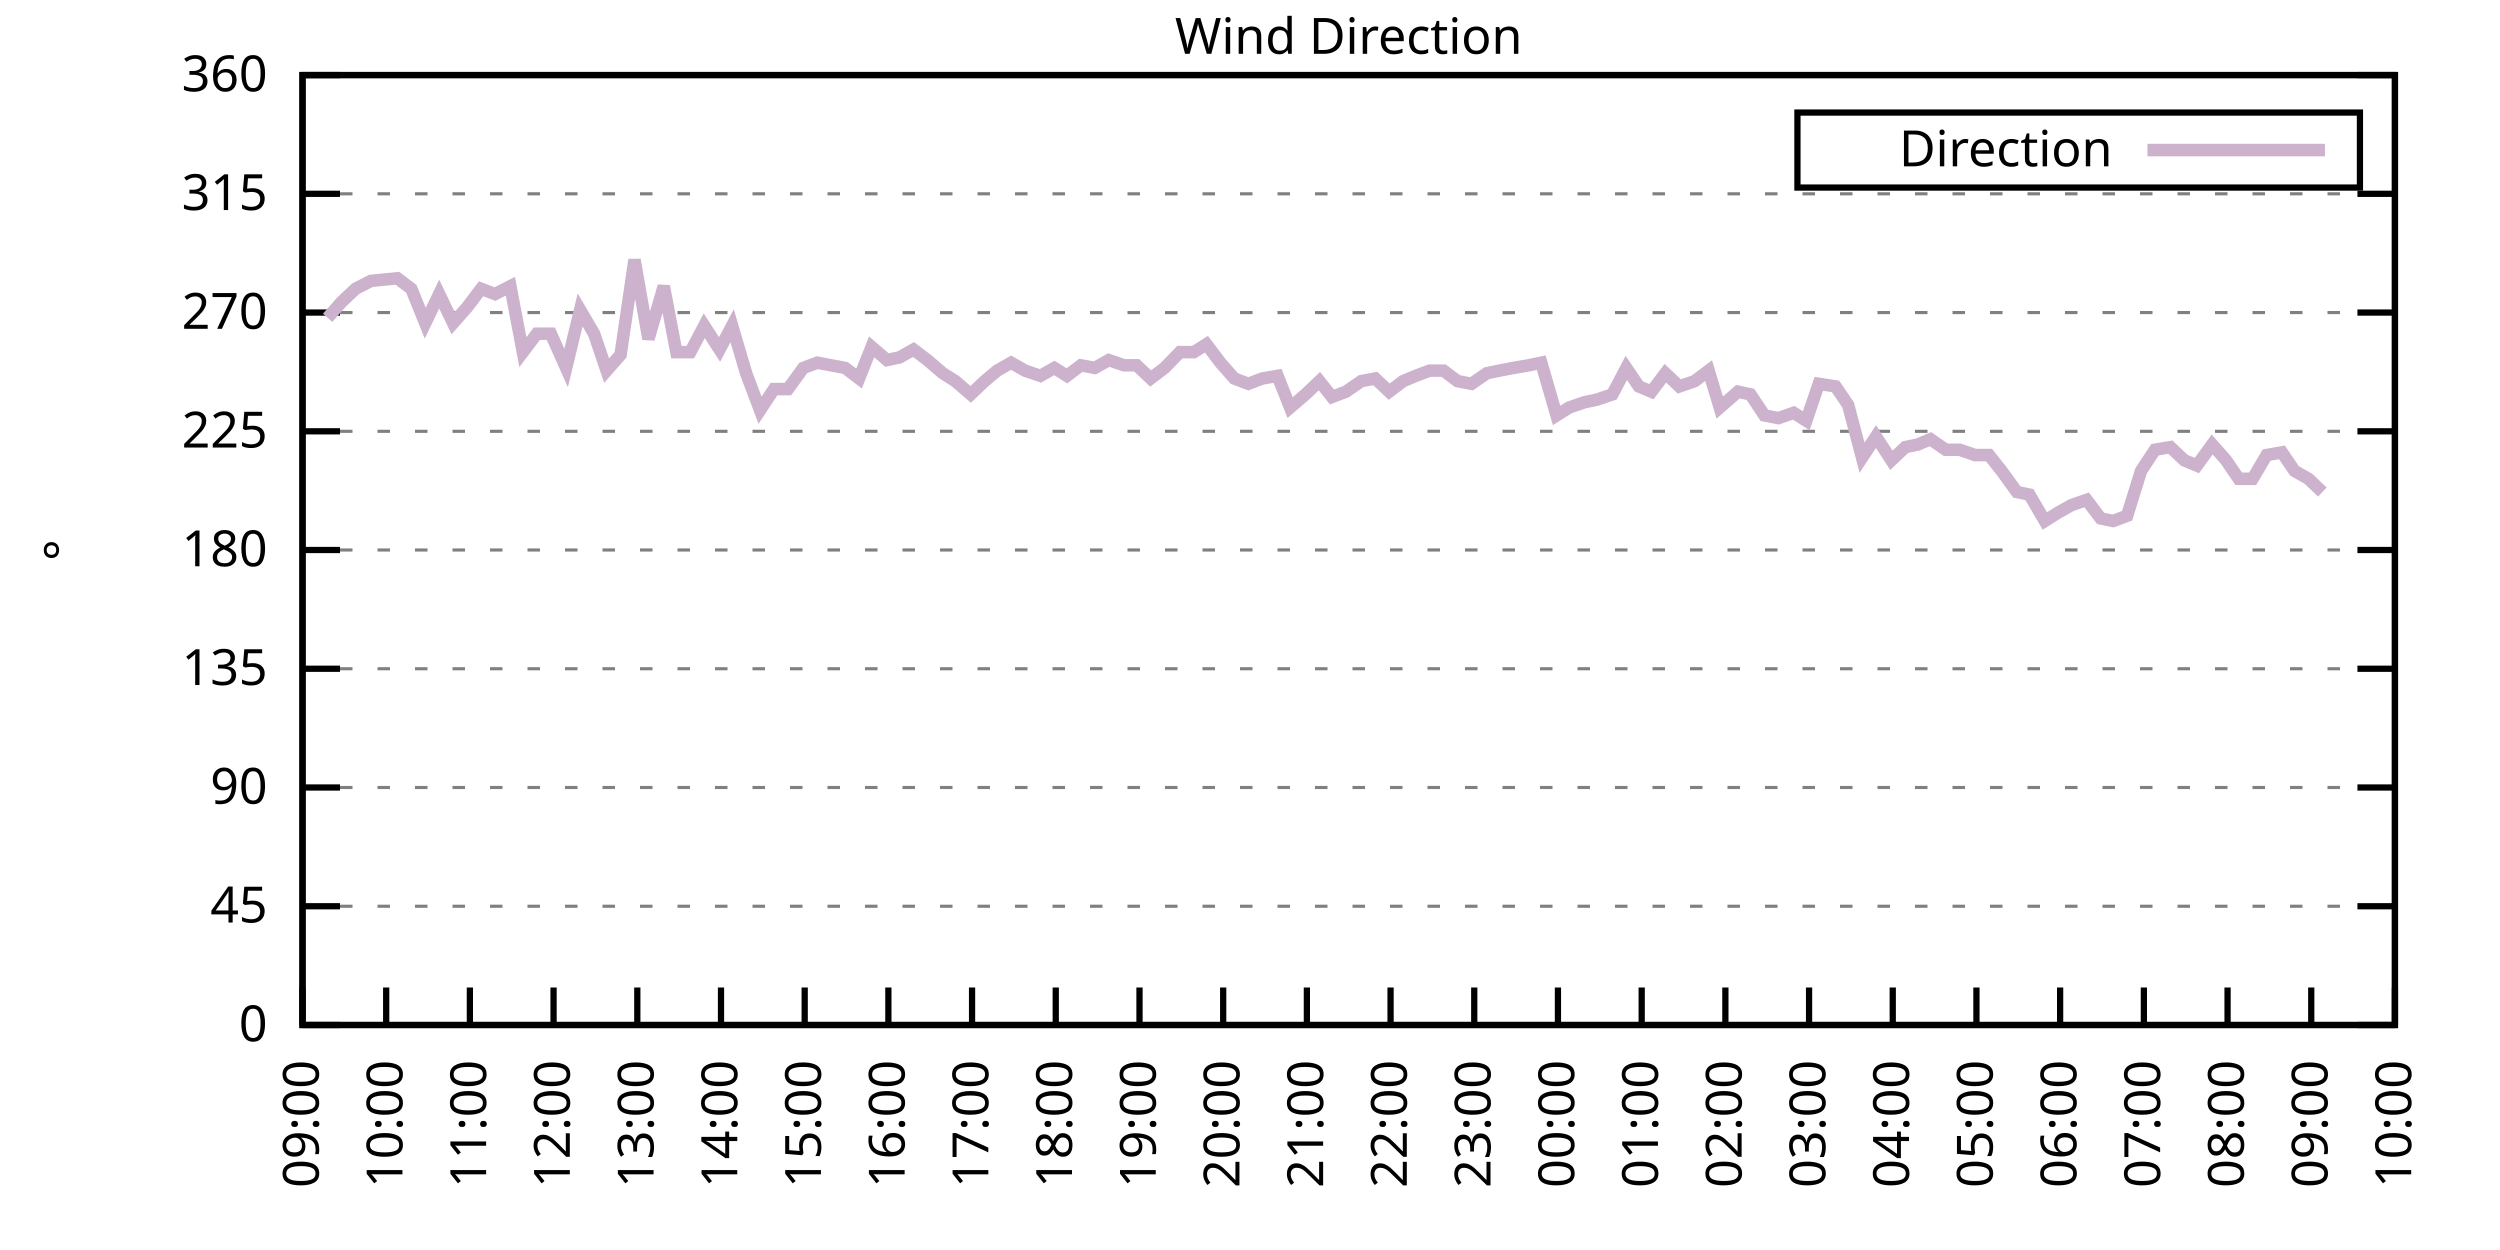
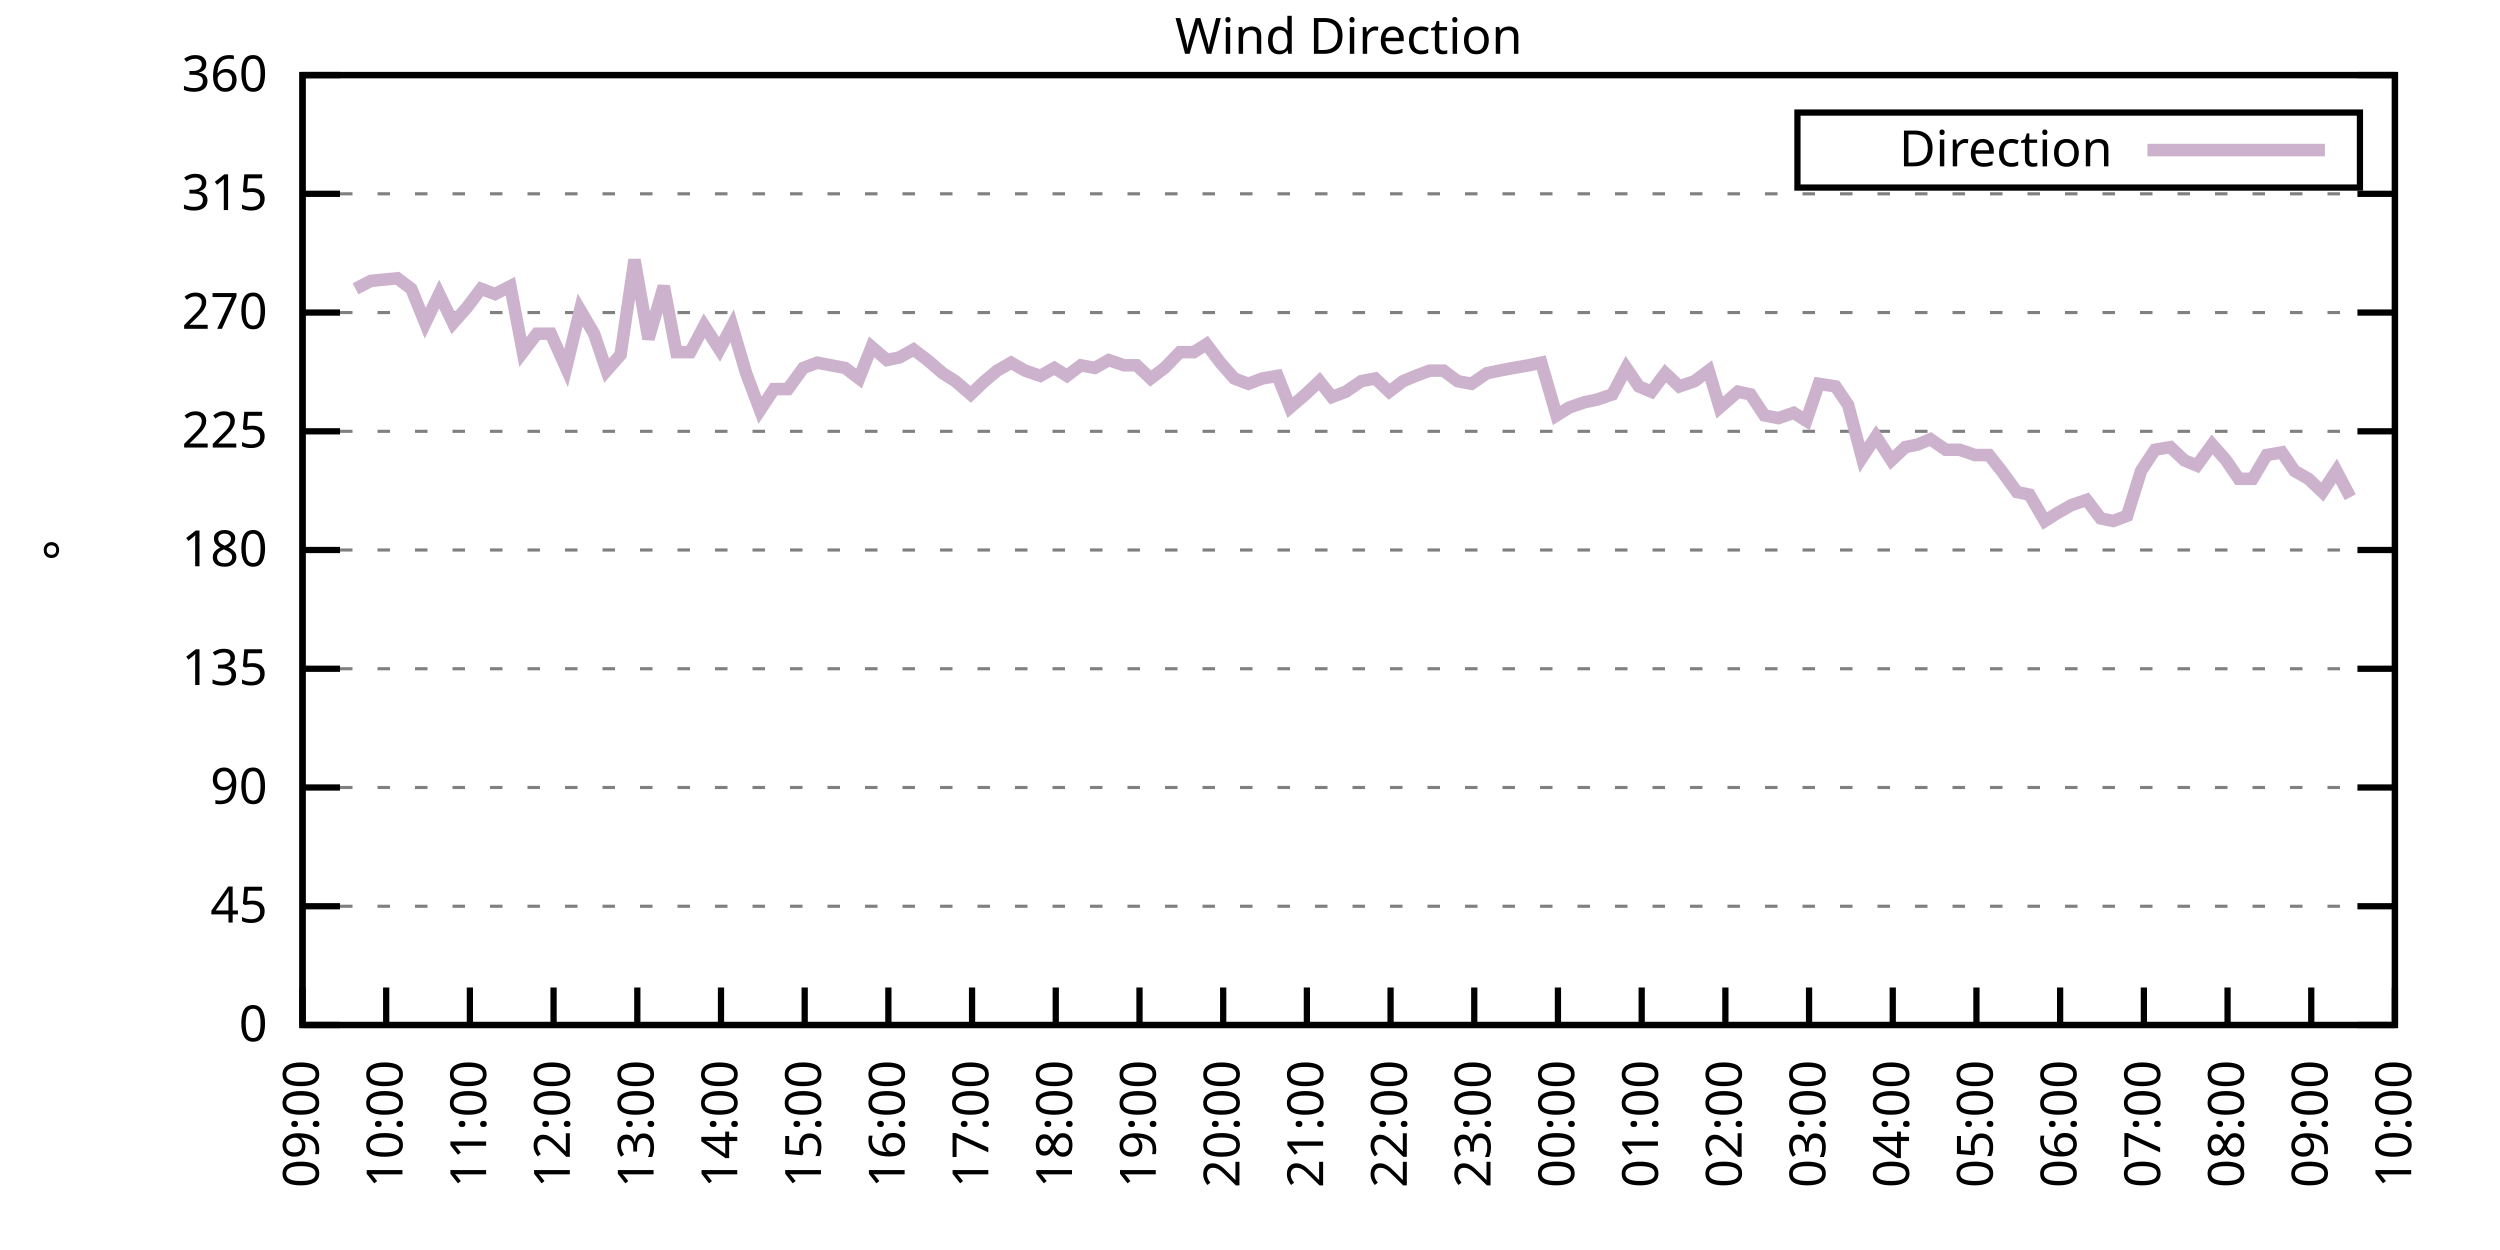
<svg xmlns="http://www.w3.org/2000/svg" xmlns:xlink="http://www.w3.org/1999/xlink" width="400" height="200" viewBox="0 0 400 200">
  <g id="gnuplot_canvas">
    <rect x="0" y="0" width="400" height="200" fill="none" />
    <defs>
      <circle id="gpDot" r="0.5" stroke-width="0.5" stroke="currentColor" />
      <path id="gpPt0" stroke-width="0.333" stroke="currentColor" d="M-1,0 h2 M0,-1 v2" />
      <path id="gpPt1" stroke-width="0.333" stroke="currentColor" d="M-1,-1 L1,1 M1,-1 L-1,1" />
      <path id="gpPt2" stroke-width="0.333" stroke="currentColor" d="M-1,0 L1,0 M0,-1 L0,1 M-1,-1 L1,1 M-1,1 L1,-1" />
      <rect id="gpPt3" stroke-width="0.333" stroke="currentColor" x="-1" y="-1" width="2" height="2" />
      <rect id="gpPt4" stroke-width="0.333" stroke="currentColor" fill="currentColor" x="-1" y="-1" width="2" height="2" />
      <circle id="gpPt5" stroke-width="0.333" stroke="currentColor" cx="0" cy="0" r="1" />
      <use xlink:href="#gpPt5" id="gpPt6" fill="currentColor" stroke="none" />
      <path id="gpPt7" stroke-width="0.333" stroke="currentColor" d="M0,-1.33 L-1.33,0.67 L1.33,0.67 z" />
      <use xlink:href="#gpPt7" id="gpPt8" fill="currentColor" stroke="none" />
      <use xlink:href="#gpPt7" id="gpPt9" stroke="currentColor" transform="rotate(180)" />
      <use xlink:href="#gpPt9" id="gpPt10" fill="currentColor" stroke="none" />
      <use xlink:href="#gpPt3" id="gpPt11" stroke="currentColor" transform="rotate(45)" />
      <use xlink:href="#gpPt11" id="gpPt12" fill="currentColor" stroke="none" />
      <path id="gpPt13" stroke-width="0.333" stroke="currentColor" d="M0,1.330 L1.265,0.411 L0.782,-1.067 L-0.782,-1.076 L-1.265,0.411 z" />
      <use xlink:href="#gpPt13" id="gpPt14" fill="currentColor" stroke="none" />
      <filter id="textbox" filterUnits="objectBoundingBox" x="0" y="0" height="1" width="1">
        <feFlood flood-color="white" flood-opacity="1" result="bgnd" />
        <feComposite in="SourceGraphic" in2="bgnd" operator="atop" />
      </filter>
      <filter id="greybox" filterUnits="objectBoundingBox" x="0" y="0" height="1" width="1">
        <feFlood flood-color="lightgrey" flood-opacity="1" result="grey" />
        <feComposite in="SourceGraphic" in2="grey" operator="atop" />
      </filter>
    </defs>
    <g fill="none" color="white" stroke="currentColor" stroke-width="1.00" stroke-linecap="butt" stroke-linejoin="miter">
</g>
    <g fill="none" color="black" stroke="currentColor" stroke-width="1.00" stroke-linecap="butt" stroke-linejoin="miter">
      <g stroke="none" shape-rendering="crispEdges">
        <polygon fill="rgb(255, 255, 255)" points="48.40,164.00 383.18,164.00 383.18,12.02 48.40,12.02 " />
      </g>
    </g>
    <g fill="none" color="black" stroke="currentColor" stroke-width="1.00" stroke-linecap="butt" stroke-linejoin="miter">
</g>
    <g fill="none" color="black" stroke="black" stroke-width="0.50" stroke-linecap="butt" stroke-linejoin="miter">
</g>
    <g fill="none" color="gray" stroke="currentColor" stroke-width="0.50" stroke-linecap="butt" stroke-linejoin="miter">
      <path stroke="gray" stroke-dasharray="2,4" class="gridline" d="M48.40,164.00 L383.19,164.00  " />
    </g>
    <g fill="none" color="gray" stroke="gray" stroke-width="1.00" stroke-linecap="butt" stroke-linejoin="miter">
</g>
    <g fill="none" color="black" stroke="currentColor" stroke-width="1.00" stroke-linecap="butt" stroke-linejoin="miter">
      <path stroke="black" d="M48.40,164.00 L54.40,164.00 M383.19,164.00 L377.19,164.00  " />
      <g transform="translate(42.80,166.60)" stroke="none" fill="black" font-family="Sans" font-size="8.00" text-anchor="end">
        <text>
          <tspan font-family="Sans"> 0</tspan>
        </text>
      </g>
    </g>
    <g fill="none" color="black" stroke="currentColor" stroke-width="1.00" stroke-linecap="butt" stroke-linejoin="miter">
</g>
    <g fill="none" color="black" stroke="black" stroke-width="0.50" stroke-linecap="butt" stroke-linejoin="miter">
</g>
    <g fill="none" color="gray" stroke="currentColor" stroke-width="0.50" stroke-linecap="butt" stroke-linejoin="miter">
      <path stroke="gray" stroke-dasharray="2,4" class="gridline" d="M48.40,145.00 L383.19,145.00  " />
    </g>
    <g fill="none" color="gray" stroke="gray" stroke-width="1.00" stroke-linecap="butt" stroke-linejoin="miter">
</g>
    <g fill="none" color="black" stroke="currentColor" stroke-width="1.00" stroke-linecap="butt" stroke-linejoin="miter">
      <path stroke="black" d="M48.40,145.00 L54.40,145.00 M383.19,145.00 L377.19,145.00  " />
      <g transform="translate(42.80,147.60)" stroke="none" fill="black" font-family="Sans" font-size="8.00" text-anchor="end">
        <text>
          <tspan font-family="Sans"> 45</tspan>
        </text>
      </g>
    </g>
    <g fill="none" color="black" stroke="currentColor" stroke-width="1.00" stroke-linecap="butt" stroke-linejoin="miter">
</g>
    <g fill="none" color="black" stroke="black" stroke-width="0.50" stroke-linecap="butt" stroke-linejoin="miter">
</g>
    <g fill="none" color="gray" stroke="currentColor" stroke-width="0.50" stroke-linecap="butt" stroke-linejoin="miter">
      <path stroke="gray" stroke-dasharray="2,4" class="gridline" d="M48.40,126.00 L383.19,126.00  " />
    </g>
    <g fill="none" color="gray" stroke="gray" stroke-width="1.00" stroke-linecap="butt" stroke-linejoin="miter">
</g>
    <g fill="none" color="black" stroke="currentColor" stroke-width="1.00" stroke-linecap="butt" stroke-linejoin="miter">
      <path stroke="black" d="M48.40,126.00 L54.40,126.00 M383.19,126.00 L377.19,126.00  " />
      <g transform="translate(42.80,128.60)" stroke="none" fill="black" font-family="Sans" font-size="8.00" text-anchor="end">
        <text>
          <tspan font-family="Sans"> 90</tspan>
        </text>
      </g>
    </g>
    <g fill="none" color="black" stroke="currentColor" stroke-width="1.00" stroke-linecap="butt" stroke-linejoin="miter">
</g>
    <g fill="none" color="black" stroke="black" stroke-width="0.50" stroke-linecap="butt" stroke-linejoin="miter">
</g>
    <g fill="none" color="gray" stroke="currentColor" stroke-width="0.50" stroke-linecap="butt" stroke-linejoin="miter">
      <path stroke="gray" stroke-dasharray="2,4" class="gridline" d="M48.40,107.00 L383.19,107.00  " />
    </g>
    <g fill="none" color="gray" stroke="gray" stroke-width="1.00" stroke-linecap="butt" stroke-linejoin="miter">
</g>
    <g fill="none" color="black" stroke="currentColor" stroke-width="1.00" stroke-linecap="butt" stroke-linejoin="miter">
      <path stroke="black" d="M48.40,107.00 L54.40,107.00 M383.19,107.00 L377.19,107.00  " />
      <g transform="translate(42.80,109.60)" stroke="none" fill="black" font-family="Sans" font-size="8.00" text-anchor="end">
        <text>
          <tspan font-family="Sans"> 135</tspan>
        </text>
      </g>
    </g>
    <g fill="none" color="black" stroke="currentColor" stroke-width="1.00" stroke-linecap="butt" stroke-linejoin="miter">
</g>
    <g fill="none" color="black" stroke="black" stroke-width="0.50" stroke-linecap="butt" stroke-linejoin="miter">
</g>
    <g fill="none" color="gray" stroke="currentColor" stroke-width="0.50" stroke-linecap="butt" stroke-linejoin="miter">
      <path stroke="gray" stroke-dasharray="2,4" class="gridline" d="M48.40,88.00 L383.19,88.00  " />
    </g>
    <g fill="none" color="gray" stroke="gray" stroke-width="1.00" stroke-linecap="butt" stroke-linejoin="miter">
</g>
    <g fill="none" color="black" stroke="currentColor" stroke-width="1.00" stroke-linecap="butt" stroke-linejoin="miter">
      <path stroke="black" d="M48.40,88.00 L54.40,88.00 M383.19,88.00 L377.19,88.00  " />
      <g transform="translate(42.80,90.60)" stroke="none" fill="black" font-family="Sans" font-size="8.00" text-anchor="end">
        <text>
          <tspan font-family="Sans"> 180</tspan>
        </text>
      </g>
    </g>
    <g fill="none" color="black" stroke="currentColor" stroke-width="1.00" stroke-linecap="butt" stroke-linejoin="miter">
</g>
    <g fill="none" color="black" stroke="black" stroke-width="0.50" stroke-linecap="butt" stroke-linejoin="miter">
</g>
    <g fill="none" color="gray" stroke="currentColor" stroke-width="0.50" stroke-linecap="butt" stroke-linejoin="miter">
      <path stroke="gray" stroke-dasharray="2,4" class="gridline" d="M48.40,69.01 L383.19,69.01  " />
    </g>
    <g fill="none" color="gray" stroke="gray" stroke-width="1.00" stroke-linecap="butt" stroke-linejoin="miter">
</g>
    <g fill="none" color="black" stroke="currentColor" stroke-width="1.00" stroke-linecap="butt" stroke-linejoin="miter">
      <path stroke="black" d="M48.40,69.01 L54.40,69.01 M383.19,69.01 L377.19,69.01  " />
      <g transform="translate(42.80,71.61)" stroke="none" fill="black" font-family="Sans" font-size="8.00" text-anchor="end">
        <text>
          <tspan font-family="Sans"> 225</tspan>
        </text>
      </g>
    </g>
    <g fill="none" color="black" stroke="currentColor" stroke-width="1.00" stroke-linecap="butt" stroke-linejoin="miter">
</g>
    <g fill="none" color="black" stroke="black" stroke-width="0.50" stroke-linecap="butt" stroke-linejoin="miter">
</g>
    <g fill="none" color="gray" stroke="currentColor" stroke-width="0.50" stroke-linecap="butt" stroke-linejoin="miter">
      <path stroke="gray" stroke-dasharray="2,4" class="gridline" d="M48.40,50.01 L383.19,50.01  " />
    </g>
    <g fill="none" color="gray" stroke="gray" stroke-width="1.00" stroke-linecap="butt" stroke-linejoin="miter">
</g>
    <g fill="none" color="black" stroke="currentColor" stroke-width="1.00" stroke-linecap="butt" stroke-linejoin="miter">
      <path stroke="black" d="M48.40,50.01 L54.40,50.01 M383.19,50.01 L377.19,50.01  " />
      <g transform="translate(42.80,52.61)" stroke="none" fill="black" font-family="Sans" font-size="8.00" text-anchor="end">
        <text>
          <tspan font-family="Sans"> 270</tspan>
        </text>
      </g>
    </g>
    <g fill="none" color="black" stroke="currentColor" stroke-width="1.00" stroke-linecap="butt" stroke-linejoin="miter">
</g>
    <g fill="none" color="black" stroke="black" stroke-width="0.50" stroke-linecap="butt" stroke-linejoin="miter">
</g>
    <g fill="none" color="gray" stroke="currentColor" stroke-width="0.50" stroke-linecap="butt" stroke-linejoin="miter">
      <path stroke="gray" stroke-dasharray="2,4" class="gridline" d="M48.40,31.01 L383.19,31.01  " />
    </g>
    <g fill="none" color="gray" stroke="gray" stroke-width="1.00" stroke-linecap="butt" stroke-linejoin="miter">
</g>
    <g fill="none" color="black" stroke="currentColor" stroke-width="1.00" stroke-linecap="butt" stroke-linejoin="miter">
      <path stroke="black" d="M48.40,31.01 L54.40,31.01 M383.19,31.01 L377.19,31.01  " />
      <g transform="translate(42.80,33.61)" stroke="none" fill="black" font-family="Sans" font-size="8.00" text-anchor="end">
        <text>
          <tspan font-family="Sans"> 315</tspan>
        </text>
      </g>
    </g>
    <g fill="none" color="black" stroke="currentColor" stroke-width="1.00" stroke-linecap="butt" stroke-linejoin="miter">
</g>
    <g fill="none" color="black" stroke="black" stroke-width="0.50" stroke-linecap="butt" stroke-linejoin="miter">
</g>
    <g fill="none" color="gray" stroke="currentColor" stroke-width="0.50" stroke-linecap="butt" stroke-linejoin="miter">
      <path stroke="gray" stroke-dasharray="2,4" class="gridline" d="M48.40,12.01 L383.19,12.01  " />
    </g>
    <g fill="none" color="gray" stroke="gray" stroke-width="1.00" stroke-linecap="butt" stroke-linejoin="miter">
</g>
    <g fill="none" color="black" stroke="currentColor" stroke-width="1.00" stroke-linecap="butt" stroke-linejoin="miter">
      <path stroke="black" d="M48.40,12.01 L54.40,12.01 M383.19,12.01 L377.19,12.01  " />
      <g transform="translate(42.80,14.61)" stroke="none" fill="black" font-family="Sans" font-size="8.00" text-anchor="end">
        <text>
          <tspan font-family="Sans"> 360</tspan>
        </text>
      </g>
    </g>
    <g fill="none" color="black" stroke="currentColor" stroke-width="1.00" stroke-linecap="butt" stroke-linejoin="miter">
      <path stroke="black" d="M48.40,164.00 L48.40,158.00  " />
      <g transform="translate(51.00,169.60) rotate(270.00)" stroke="none" fill="black" font-family="Sans" font-size="8.00" text-anchor="end">
        <text>
          <tspan font-family="Sans">09:00</tspan>
        </text>
      </g>
    </g>
    <g fill="none" color="black" stroke="currentColor" stroke-width="1.00" stroke-linecap="butt" stroke-linejoin="miter">
      <path stroke="black" d="M61.79,164.00 L61.79,158.00  " />
      <g transform="translate(64.39,169.60) rotate(270.00)" stroke="none" fill="black" font-family="Sans" font-size="8.00" text-anchor="end">
        <text>
          <tspan font-family="Sans">10:00</tspan>
        </text>
      </g>
    </g>
    <g fill="none" color="black" stroke="currentColor" stroke-width="1.00" stroke-linecap="butt" stroke-linejoin="miter">
      <path stroke="black" d="M75.18,164.00 L75.18,158.00  " />
      <g transform="translate(77.78,169.60) rotate(270.00)" stroke="none" fill="black" font-family="Sans" font-size="8.00" text-anchor="end">
        <text>
          <tspan font-family="Sans">11:00</tspan>
        </text>
      </g>
    </g>
    <g fill="none" color="black" stroke="currentColor" stroke-width="1.00" stroke-linecap="butt" stroke-linejoin="miter">
      <path stroke="black" d="M88.57,164.00 L88.57,158.00  " />
      <g transform="translate(91.17,169.60) rotate(270.00)" stroke="none" fill="black" font-family="Sans" font-size="8.00" text-anchor="end">
        <text>
          <tspan font-family="Sans">12:00</tspan>
        </text>
      </g>
    </g>
    <g fill="none" color="black" stroke="currentColor" stroke-width="1.00" stroke-linecap="butt" stroke-linejoin="miter">
      <path stroke="black" d="M101.97,164.00 L101.97,158.00  " />
      <g transform="translate(104.57,169.60) rotate(270.00)" stroke="none" fill="black" font-family="Sans" font-size="8.00" text-anchor="end">
        <text>
          <tspan font-family="Sans">13:00</tspan>
        </text>
      </g>
    </g>
    <g fill="none" color="black" stroke="currentColor" stroke-width="1.00" stroke-linecap="butt" stroke-linejoin="miter">
      <path stroke="black" d="M115.36,164.00 L115.36,158.00  " />
      <g transform="translate(117.96,169.60) rotate(270.00)" stroke="none" fill="black" font-family="Sans" font-size="8.00" text-anchor="end">
        <text>
          <tspan font-family="Sans">14:00</tspan>
        </text>
      </g>
    </g>
    <g fill="none" color="black" stroke="currentColor" stroke-width="1.00" stroke-linecap="butt" stroke-linejoin="miter">
      <path stroke="black" d="M128.75,164.00 L128.75,158.00  " />
      <g transform="translate(131.35,169.60) rotate(270.00)" stroke="none" fill="black" font-family="Sans" font-size="8.00" text-anchor="end">
        <text>
          <tspan font-family="Sans">15:00</tspan>
        </text>
      </g>
    </g>
    <g fill="none" color="black" stroke="currentColor" stroke-width="1.00" stroke-linecap="butt" stroke-linejoin="miter">
      <path stroke="black" d="M142.14,164.00 L142.14,158.00  " />
      <g transform="translate(144.74,169.60) rotate(270.00)" stroke="none" fill="black" font-family="Sans" font-size="8.00" text-anchor="end">
        <text>
          <tspan font-family="Sans">16:00</tspan>
        </text>
      </g>
    </g>
    <g fill="none" color="black" stroke="currentColor" stroke-width="1.00" stroke-linecap="butt" stroke-linejoin="miter">
      <path stroke="black" d="M155.53,164.00 L155.53,158.00  " />
      <g transform="translate(158.13,169.60) rotate(270.00)" stroke="none" fill="black" font-family="Sans" font-size="8.00" text-anchor="end">
        <text>
          <tspan font-family="Sans">17:00</tspan>
        </text>
      </g>
    </g>
    <g fill="none" color="black" stroke="currentColor" stroke-width="1.00" stroke-linecap="butt" stroke-linejoin="miter">
      <path stroke="black" d="M168.92,164.00 L168.92,158.00  " />
      <g transform="translate(171.52,169.60) rotate(270.00)" stroke="none" fill="black" font-family="Sans" font-size="8.00" text-anchor="end">
        <text>
          <tspan font-family="Sans">18:00</tspan>
        </text>
      </g>
    </g>
    <g fill="none" color="black" stroke="currentColor" stroke-width="1.00" stroke-linecap="butt" stroke-linejoin="miter">
      <path stroke="black" d="M182.32,164.00 L182.32,158.00  " />
      <g transform="translate(184.92,169.60) rotate(270.00)" stroke="none" fill="black" font-family="Sans" font-size="8.00" text-anchor="end">
        <text>
          <tspan font-family="Sans">19:00</tspan>
        </text>
      </g>
    </g>
    <g fill="none" color="black" stroke="currentColor" stroke-width="1.00" stroke-linecap="butt" stroke-linejoin="miter">
      <path stroke="black" d="M195.71,164.00 L195.71,158.00  " />
      <g transform="translate(198.31,169.60) rotate(270.00)" stroke="none" fill="black" font-family="Sans" font-size="8.00" text-anchor="end">
        <text>
          <tspan font-family="Sans">20:00</tspan>
        </text>
      </g>
    </g>
    <g fill="none" color="black" stroke="currentColor" stroke-width="1.00" stroke-linecap="butt" stroke-linejoin="miter">
      <path stroke="black" d="M209.10,164.00 L209.10,158.00  " />
      <g transform="translate(211.70,169.60) rotate(270.00)" stroke="none" fill="black" font-family="Sans" font-size="8.00" text-anchor="end">
        <text>
          <tspan font-family="Sans">21:00</tspan>
        </text>
      </g>
    </g>
    <g fill="none" color="black" stroke="currentColor" stroke-width="1.00" stroke-linecap="butt" stroke-linejoin="miter">
      <path stroke="black" d="M222.49,164.00 L222.49,158.00  " />
      <g transform="translate(225.09,169.60) rotate(270.00)" stroke="none" fill="black" font-family="Sans" font-size="8.00" text-anchor="end">
        <text>
          <tspan font-family="Sans">22:00</tspan>
        </text>
      </g>
    </g>
    <g fill="none" color="black" stroke="currentColor" stroke-width="1.00" stroke-linecap="butt" stroke-linejoin="miter">
      <path stroke="black" d="M235.88,164.00 L235.88,158.00  " />
      <g transform="translate(238.48,169.60) rotate(270.00)" stroke="none" fill="black" font-family="Sans" font-size="8.00" text-anchor="end">
        <text>
          <tspan font-family="Sans">23:00</tspan>
        </text>
      </g>
    </g>
    <g fill="none" color="black" stroke="currentColor" stroke-width="1.00" stroke-linecap="butt" stroke-linejoin="miter">
      <path stroke="black" d="M249.27,164.00 L249.27,158.00  " />
      <g transform="translate(251.87,169.60) rotate(270.00)" stroke="none" fill="black" font-family="Sans" font-size="8.00" text-anchor="end">
        <text>
          <tspan font-family="Sans">00:00</tspan>
        </text>
      </g>
    </g>
    <g fill="none" color="black" stroke="currentColor" stroke-width="1.00" stroke-linecap="butt" stroke-linejoin="miter">
      <path stroke="black" d="M262.67,164.00 L262.67,158.00  " />
      <g transform="translate(265.27,169.60) rotate(270.00)" stroke="none" fill="black" font-family="Sans" font-size="8.00" text-anchor="end">
        <text>
          <tspan font-family="Sans">01:00</tspan>
        </text>
      </g>
    </g>
    <g fill="none" color="black" stroke="currentColor" stroke-width="1.00" stroke-linecap="butt" stroke-linejoin="miter">
      <path stroke="black" d="M276.06,164.00 L276.06,158.00  " />
      <g transform="translate(278.66,169.60) rotate(270.00)" stroke="none" fill="black" font-family="Sans" font-size="8.00" text-anchor="end">
        <text>
          <tspan font-family="Sans">02:00</tspan>
        </text>
      </g>
    </g>
    <g fill="none" color="black" stroke="currentColor" stroke-width="1.00" stroke-linecap="butt" stroke-linejoin="miter">
      <path stroke="black" d="M289.45,164.00 L289.45,158.00  " />
      <g transform="translate(292.05,169.60) rotate(270.00)" stroke="none" fill="black" font-family="Sans" font-size="8.00" text-anchor="end">
        <text>
          <tspan font-family="Sans">03:00</tspan>
        </text>
      </g>
    </g>
    <g fill="none" color="black" stroke="currentColor" stroke-width="1.00" stroke-linecap="butt" stroke-linejoin="miter">
      <path stroke="black" d="M302.84,164.00 L302.84,158.00  " />
      <g transform="translate(305.44,169.60) rotate(270.00)" stroke="none" fill="black" font-family="Sans" font-size="8.00" text-anchor="end">
        <text>
          <tspan font-family="Sans">04:00</tspan>
        </text>
      </g>
    </g>
    <g fill="none" color="black" stroke="currentColor" stroke-width="1.00" stroke-linecap="butt" stroke-linejoin="miter">
      <path stroke="black" d="M316.23,164.00 L316.23,158.00  " />
      <g transform="translate(318.83,169.60) rotate(270.00)" stroke="none" fill="black" font-family="Sans" font-size="8.00" text-anchor="end">
        <text>
          <tspan font-family="Sans">05:00</tspan>
        </text>
      </g>
    </g>
    <g fill="none" color="black" stroke="currentColor" stroke-width="1.00" stroke-linecap="butt" stroke-linejoin="miter">
      <path stroke="black" d="M329.62,164.00 L329.62,158.00  " />
      <g transform="translate(332.22,169.60) rotate(270.00)" stroke="none" fill="black" font-family="Sans" font-size="8.00" text-anchor="end">
        <text>
          <tspan font-family="Sans">06:00</tspan>
        </text>
      </g>
    </g>
    <g fill="none" color="black" stroke="currentColor" stroke-width="1.00" stroke-linecap="butt" stroke-linejoin="miter">
      <path stroke="black" d="M343.02,164.00 L343.02,158.00  " />
      <g transform="translate(345.62,169.60) rotate(270.00)" stroke="none" fill="black" font-family="Sans" font-size="8.00" text-anchor="end">
        <text>
          <tspan font-family="Sans">07:00</tspan>
        </text>
      </g>
    </g>
    <g fill="none" color="black" stroke="currentColor" stroke-width="1.00" stroke-linecap="butt" stroke-linejoin="miter">
      <path stroke="black" d="M356.41,164.00 L356.41,158.00  " />
      <g transform="translate(359.01,169.60) rotate(270.00)" stroke="none" fill="black" font-family="Sans" font-size="8.00" text-anchor="end">
        <text>
          <tspan font-family="Sans">08:00</tspan>
        </text>
      </g>
    </g>
    <g fill="none" color="black" stroke="currentColor" stroke-width="1.00" stroke-linecap="butt" stroke-linejoin="miter">
      <path stroke="black" d="M369.80,164.00 L369.80,158.00  " />
      <g transform="translate(372.40,169.60) rotate(270.00)" stroke="none" fill="black" font-family="Sans" font-size="8.00" text-anchor="end">
        <text>
          <tspan font-family="Sans">09:00</tspan>
        </text>
      </g>
    </g>
    <g fill="none" color="black" stroke="currentColor" stroke-width="1.00" stroke-linecap="butt" stroke-linejoin="miter">
      <path stroke="black" d="M383.19,164.00 L383.19,158.00  " />
      <g transform="translate(385.79,169.60) rotate(270.00)" stroke="none" fill="black" font-family="Sans" font-size="8.00" text-anchor="end">
        <text>
          <tspan font-family="Sans">10:00</tspan>
        </text>
      </g>
    </g>
    <g fill="none" color="black" stroke="currentColor" stroke-width="1.00" stroke-linecap="butt" stroke-linejoin="miter">
</g>
    <g fill="none" color="black" stroke="currentColor" stroke-width="1.00" stroke-linecap="butt" stroke-linejoin="miter">
      <path stroke="black" d="M48.40,12.01 L48.40,164.00 L383.19,164.00 L383.19,12.01 L48.40,12.01 Z  " />
    </g>
    <g fill="none" color="black" stroke="currentColor" stroke-width="1.00" stroke-linecap="butt" stroke-linejoin="miter">
</g>
    <g fill="none" color="black" stroke="currentColor" stroke-width="1.00" stroke-linecap="butt" stroke-linejoin="miter">
      <path stroke="black" d="M287.59,30.01 L287.59,18.01 L377.59,18.01 L377.59,30.01 L287.59,30.01 Z  " />
    </g>
    <g id="Wind_direction_plot_1">
      <g fill="none" color="white" stroke="black" stroke-width="2.00" stroke-linecap="butt" stroke-linejoin="miter">
</g>
      <g fill="none" color="black" stroke="currentColor" stroke-width="2.00" stroke-linecap="butt" stroke-linejoin="miter">
        <g transform="translate(337.99,26.61)" stroke="none" fill="black" font-family="Sans" font-size="8.00" text-anchor="end">
          <text>
            <tspan font-family="Sans">Direction</tspan>
          </text>
        </g>
      </g>
      <g fill="none" color="black" stroke="currentColor" stroke-width="2.00" stroke-linecap="butt" stroke-linejoin="miter">
-         <path stroke="rgb(204, 178, 204)" d="M343.59,24.01 L371.99,24.01 M52.42,50.85 L54.65,48.32 L56.88,46.21 L59.34,44.94 L63.58,44.52 L65.81,46.21   L68.04,51.70 L70.27,47.05 L72.50,51.70 L74.74,49.16 L76.97,46.21 L79.20,47.05 L81.66,45.79 L83.66,56.34   L85.90,53.39 L88.13,53.39 L90.58,58.87 L92.82,49.59 L95.05,53.39 L97.06,59.30 L99.29,56.76 L101.52,41.56   L103.75,54.23 L106.21,45.79 L108.22,56.34 L110.45,56.34 L112.68,52.12 L115.13,55.92 L117.14,52.12 L119.38,59.72   L121.61,65.63 L123.84,62.25 L126.07,62.25 L128.53,58.87 L130.76,58.03 L132.99,58.45 L135.22,58.87 L137.45,60.56   L139.46,55.50 L141.92,57.61 L143.93,57.18 L146.16,55.92 L148.39,57.61 L150.85,59.72 L152.85,60.98 L155.31,63.10   L157.54,60.98 L159.55,59.30 L161.78,58.03 L164.01,59.30 L166.47,60.14 L168.70,58.87 L170.71,60.14 L172.94,58.45   L175.17,58.87 L177.41,57.61 L179.86,58.45 L181.87,58.45 L184.10,60.56 L186.33,58.87 L188.79,56.34 L191.02,56.34   L193.03,55.07 L195.26,58.03 L197.49,60.56 L199.73,61.41 L201.96,60.56 L204.41,60.14 L206.42,65.21 L208.88,63.10   L211.11,60.98 L213.12,63.52 L215.35,62.67 L217.80,60.98 L220.04,60.56 L222.27,62.67 L224.50,60.98 L226.51,60.14   L228.74,59.30 L230.97,59.30 L233.20,60.98 L235.44,61.41 L237.89,59.72 L239.90,59.30 L242.13,58.87 L244.59,58.45   L246.60,58.03 L249.05,66.47 L251.06,65.21 L253.51,64.36 L255.52,63.94 L257.98,63.10 L260.21,58.87 L262.22,61.83   L264.23,62.67 L266.46,59.72 L268.69,61.83 L271.15,60.98 L273.38,59.30 L275.16,65.21 L278.07,62.67 L280.07,63.10   L282.31,66.47 L284.54,66.90 L286.99,66.05 L289.00,67.32 L291.01,61.41 L293.69,61.83 L295.70,64.78 L297.93,73.23   L300.16,69.85 L302.62,73.65 L304.85,71.54 L306.86,71.12 L308.87,70.27 L311.32,71.96 L313.55,71.96 L316.01,72.81   L318.24,72.81 L320.25,75.34 L322.70,78.72 L324.71,79.14 L327.17,83.36 L329.18,82.09 L331.41,80.83 L333.86,79.98   L336.10,82.94 L338.10,83.36 L340.34,82.52 L342.57,75.34 L344.80,71.96 L347.26,71.54 L349.49,73.65 L351.50,74.49   L353.95,71.12 L356.18,73.65 L358.19,76.61 L360.42,76.61 L362.66,72.81 L365.11,72.38 L367.12,75.34 L369.35,76.61   L371.58,78.72  " />
+         <path stroke="rgb(204, 178, 204)" d="M343.59,24.01 L371.99,24.01 M56.88,46.21 L59.34,44.94 L63.58,44.52 L65.81,46.21 L68.04,51.70 L70.27,47.05   L72.50,51.70 L74.74,49.16 L76.97,46.21 L79.20,47.05 L81.66,45.79 L83.66,56.34 L85.90,53.39 L88.13,53.39   L90.58,58.87 L92.82,49.59 L95.05,53.39 L97.06,59.30 L99.29,56.76 L101.52,41.56 L103.75,54.23 L106.21,45.79   L108.22,56.34 L110.45,56.34 L112.68,52.12 L115.13,55.92 L117.14,52.12 L119.38,59.72 L121.61,65.63 L123.84,62.25   L126.07,62.25 L128.53,58.87 L130.76,58.03 L132.99,58.45 L135.22,58.87 L137.45,60.56 L139.46,55.50 L141.92,57.61   L143.93,57.18 L146.16,55.92 L148.39,57.61 L150.85,59.72 L152.85,60.98 L155.31,63.10 L157.54,60.98 L159.55,59.30   L161.78,58.03 L164.01,59.30 L166.47,60.14 L168.70,58.87 L170.71,60.14 L172.94,58.45 L175.17,58.87 L177.41,57.61   L179.86,58.45 L181.87,58.45 L184.10,60.56 L186.33,58.87 L188.79,56.34 L191.02,56.34 L193.03,55.07 L195.26,58.03   L197.49,60.56 L199.73,61.41 L201.96,60.56 L204.41,60.14 L206.42,65.21 L208.88,63.10 L211.11,60.98 L213.12,63.52   L215.35,62.67 L217.80,60.98 L220.04,60.56 L222.27,62.67 L224.50,60.98 L226.51,60.14 L228.74,59.30 L230.97,59.30   L233.20,60.98 L235.44,61.41 L237.89,59.72 L239.90,59.30 L242.13,58.87 L244.59,58.45 L246.60,58.03 L249.05,66.47   L251.06,65.21 L253.51,64.36 L255.52,63.94 L257.98,63.10 L260.21,58.87 L262.22,61.83 L264.23,62.67 L266.46,59.72   L268.69,61.83 L271.15,60.98 L273.38,59.30 L275.16,65.21 L278.07,62.67 L280.07,63.10 L282.31,66.47 L284.54,66.90   L286.99,66.05 L289.00,67.32 L291.01,61.41 L293.69,61.83 L295.70,64.78 L297.93,73.23 L300.16,69.85 L302.62,73.65   L304.85,71.54 L306.86,71.12 L308.87,70.27 L311.32,71.96 L313.55,71.96 L316.01,72.81 L318.24,72.81 L320.25,75.34   L322.70,78.72 L324.71,79.14 L327.17,83.36 L329.18,82.09 L331.41,80.83 L333.86,79.98 L336.10,82.94 L338.10,83.36   L340.34,82.52 L342.57,75.34 L344.80,71.96 L347.26,71.54 L349.49,73.65 L351.50,74.49 L353.95,71.12 L356.18,73.65   L358.19,76.61 L360.42,76.61 L362.66,72.81 L365.11,72.38 L367.12,75.34 L369.35,76.61 L371.58,78.72 L373.82,75.34   L376.05,79.56  " />
      </g>
    </g>
    <g fill="none" color="black" stroke="currentColor" stroke-width="2.00" stroke-linecap="butt" stroke-linejoin="miter">
</g>
    <g fill="none" color="black" stroke="black" stroke-width="1.00" stroke-linecap="butt" stroke-linejoin="miter">
</g>
    <g fill="none" color="black" stroke="currentColor" stroke-width="1.00" stroke-linecap="butt" stroke-linejoin="miter">
      <path stroke="black" d="M48.40,12.01 L48.40,164.00 L383.19,164.00 L383.19,12.01 L48.40,12.01 Z  " />
      <g transform="translate(12.80,88.01) rotate(270.00)" stroke="none" fill="black" font-family="Sans" font-size="8.00" text-anchor="middle">
        <text>
          <tspan font-family="Sans">°</tspan>
        </text>
      </g>
    </g>
    <g fill="none" color="black" stroke="currentColor" stroke-width="1.00" stroke-linecap="butt" stroke-linejoin="miter">
</g>
    <g fill="none" color="black" stroke="currentColor" stroke-width="1.00" stroke-linecap="butt" stroke-linejoin="miter">
      <g transform="translate(215.79,8.61)" stroke="none" fill="black" font-family="Sans" font-size="8.00" text-anchor="middle">
        <text>
          <tspan font-family="Sans">Wind Direction</tspan>
        </text>
      </g>
    </g>
    <g fill="none" color="black" stroke="currentColor" stroke-width="1.00" stroke-linecap="butt" stroke-linejoin="miter">
</g>
  </g>
</svg>
